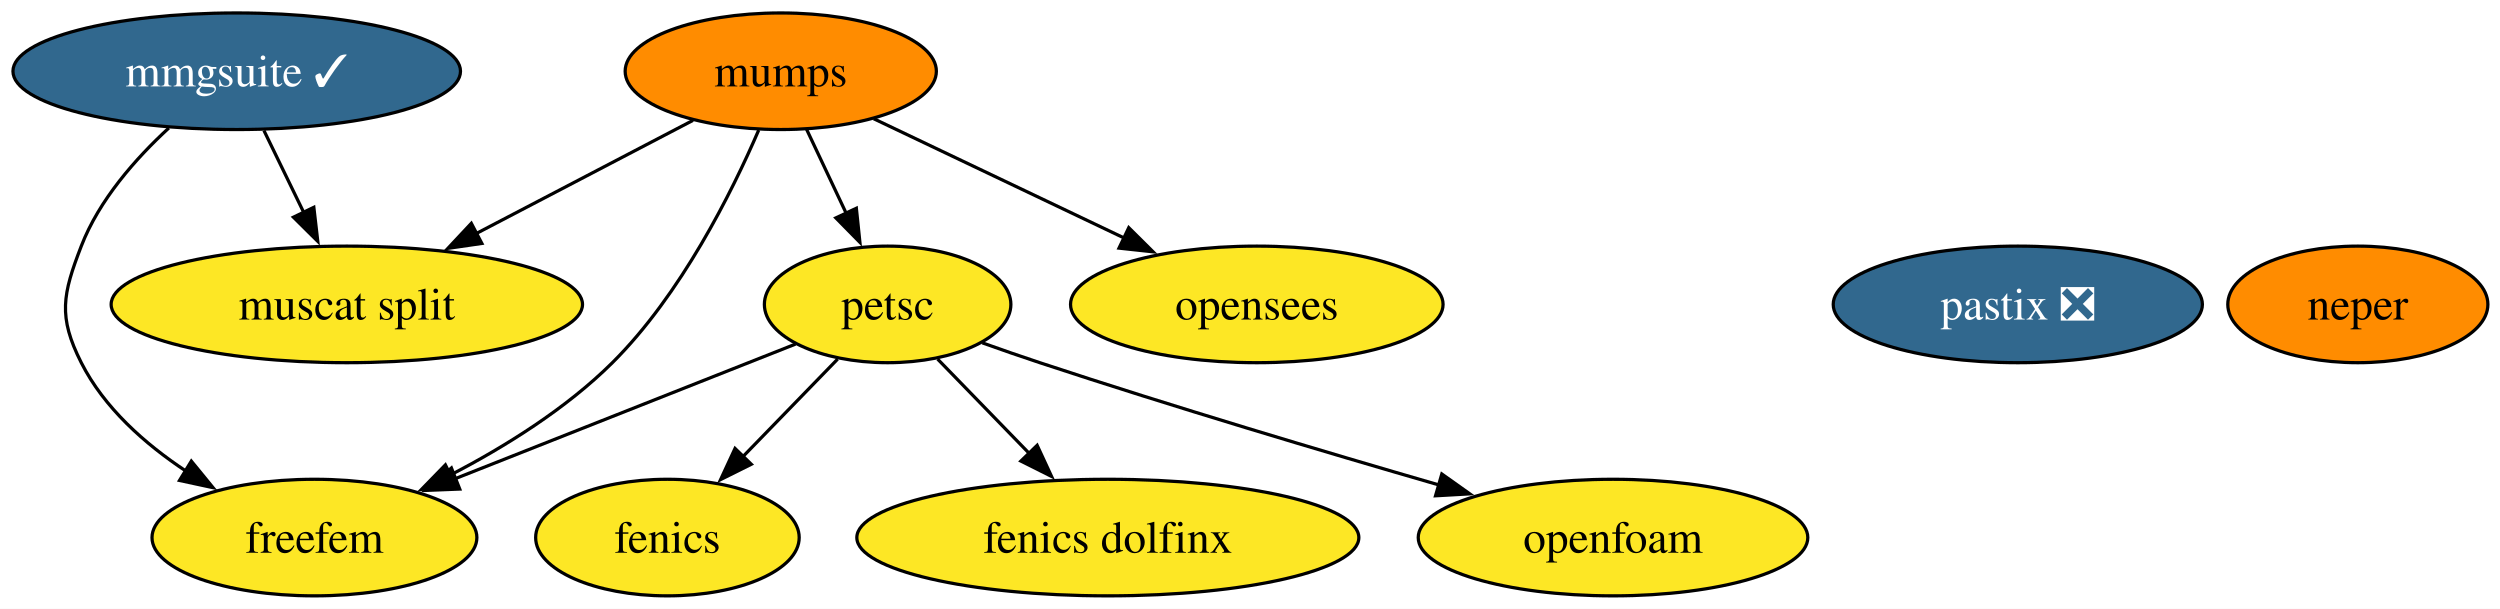
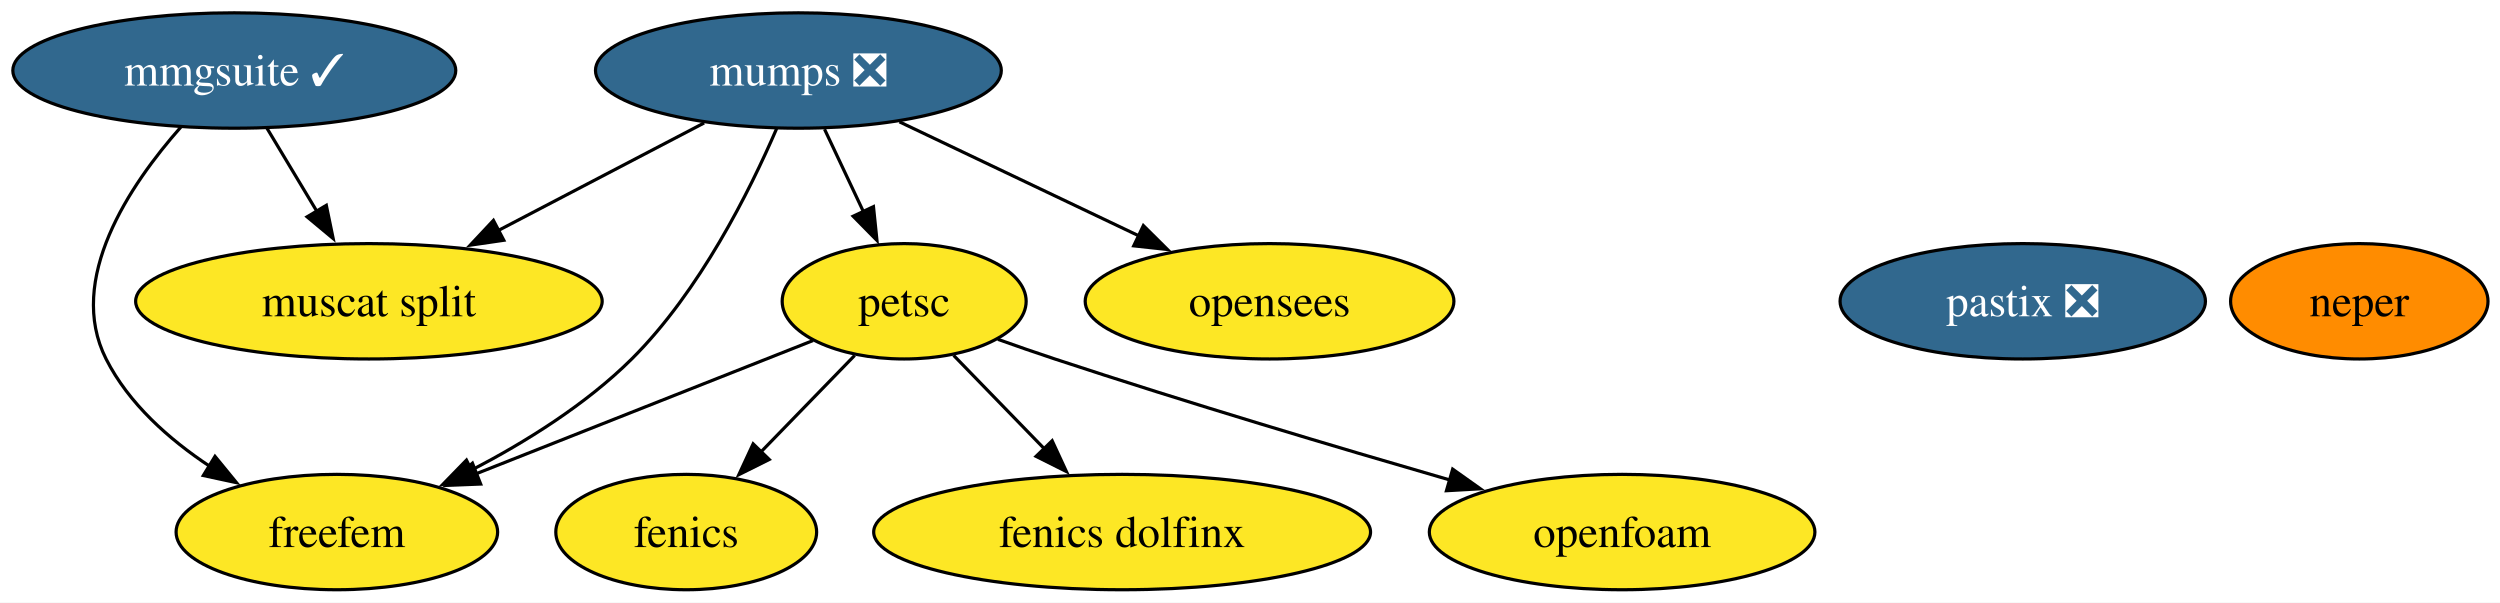
- <svg xmlns="http://www.w3.org/2000/svg" xmlns:xlink="http://www.w3.org/1999/xlink" width="772pt" height="188pt" viewBox="0.00 0.00 772.00 188.00">
+ <svg xmlns="http://www.w3.org/2000/svg" xmlns:xlink="http://www.w3.org/1999/xlink" width="780pt" height="188pt" viewBox="0.00 0.00 780.00 188.00">
  <g id="graph0" class="graph" transform="scale(1 1) rotate(0) translate(4 184)">
-     <polygon fill="white" stroke="none" points="-4,4 -4,-184 768.26,-184 768.26,4 -4,4" />
+     <polygon fill="white" stroke="none" points="-4,4 -4,-184 776.26,-184 776.26,4 -4,4" />
    <g id="node1" class="node">
      <g id="a_node1">
        <a xlink:href="https://github.com/conda-forge/fenics-feedstock" xlink:title="fenics">
-           <ellipse fill="#fde725" stroke="black" cx="202.1" cy="-18" rx="40.69" ry="18" />
-           <text xml:space="preserve" text-anchor="middle" x="202.1" y="-13.32" font-family="Times,serif" font-size="14.00">fenics</text>
+           <ellipse fill="#fde725" stroke="black" cx="210.1" cy="-18" rx="40.69" ry="18" />
+           <text xml:space="preserve" text-anchor="middle" x="210.1" y="-13.32" font-family="Times,serif" font-size="14.00">fenics</text>
        </a>
      </g>
    </g>
    <g id="node2" class="node">
      <g id="a_node2">
-         <a xlink:href="https://github.com/conda-forge/mumps-feedstock" xlink:title="mumps">
-           <ellipse fill="#ff8c00" stroke="black" cx="237.1" cy="-162" rx="48.05" ry="18" />
-           <text xml:space="preserve" text-anchor="middle" x="237.1" y="-157.32" font-family="Times,serif" font-size="14.00">mumps</text>
+         <a xlink:href="https://github.com/conda-forge/mumps-feedstock/pull/138" xlink:title="mumps ❎">
+           <ellipse fill="#31688e" stroke="black" cx="245.1" cy="-162" rx="63.31" ry="18" />
+           <text xml:space="preserve" text-anchor="middle" x="245.1" y="-157.32" font-family="Times,serif" font-size="14.00" fill="white">mumps ❎</text>
        </a>
      </g>
    </g>
    <g id="node3" class="node">
      <g id="a_node3">
        <a xlink:href="https://github.com/conda-forge/petsc-feedstock" xlink:title="petsc">
-           <ellipse fill="#fde725" stroke="black" cx="270.1" cy="-90" rx="38.06" ry="18" />
-           <text xml:space="preserve" text-anchor="middle" x="270.1" y="-85.33" font-family="Times,serif" font-size="14.00">petsc</text>
+           <ellipse fill="#fde725" stroke="black" cx="278.1" cy="-90" rx="38.06" ry="18" />
+           <text xml:space="preserve" text-anchor="middle" x="278.1" y="-85.33" font-family="Times,serif" font-size="14.00">petsc</text>
        </a>
      </g>
    </g>
    <g id="edge4" class="edge">
-       <path fill="none" stroke="black" d="M245.08,-144.05C248.77,-136.23 253.24,-126.75 257.38,-117.98" />
-       <polygon fill="black" stroke="black" points="260.44,-119.7 261.54,-109.16 254.11,-116.71 260.44,-119.7" />
+       <path fill="none" stroke="black" d="M253.25,-143.7C256.9,-135.95 261.29,-126.64 265.36,-118.02" />
+       <polygon fill="black" stroke="black" points="268.52,-119.53 269.61,-108.99 262.18,-116.54 268.52,-119.53" />
    </g>
    <g id="node6" class="node">
      <g id="a_node6">
        <a xlink:href="https://github.com/conda-forge/freefem-feedstock" xlink:title="freefem">
-           <ellipse fill="#fde725" stroke="black" cx="93.1" cy="-18" rx="50.16" ry="18" />
-           <text xml:space="preserve" text-anchor="middle" x="93.1" y="-13.32" font-family="Times,serif" font-size="14.00">freefem</text>
+           <ellipse fill="#fde725" stroke="black" cx="101.1" cy="-18" rx="50.16" ry="18" />
+           <text xml:space="preserve" text-anchor="middle" x="101.1" y="-13.32" font-family="Times,serif" font-size="14.00">freefem</text>
        </a>
      </g>
    </g>
    <g id="edge1" class="edge">
-       <path fill="none" stroke="black" d="M230.3,-143.85C221.96,-124.52 206.29,-93.07 185.1,-72 170.8,-57.8 151.94,-46.06 135.02,-37.27" />
-       <polygon fill="black" stroke="black" points="136.66,-34.18 126.15,-32.86 133.54,-40.45 136.66,-34.18" />
+       <path fill="none" stroke="black" d="M238.3,-143.85C229.96,-124.52 214.29,-93.07 193.1,-72 178.8,-57.8 159.94,-46.06 143.02,-37.27" />
+       <polygon fill="black" stroke="black" points="144.66,-34.18 134.15,-32.86 141.54,-40.45 144.66,-34.18" />
    </g>
    <g id="node8" class="node">
      <g id="a_node8">
        <a xlink:href="https://github.com/conda-forge/muscat-split-feedstock" xlink:title="muscat split">
-           <ellipse fill="#fde725" stroke="black" cx="103.1" cy="-90" rx="72.78" ry="18" />
-           <text xml:space="preserve" text-anchor="middle" x="103.1" y="-85.33" font-family="Times,serif" font-size="14.00">muscat split</text>
+           <ellipse fill="#fde725" stroke="black" cx="111.1" cy="-90" rx="72.78" ry="18" />
+           <text xml:space="preserve" text-anchor="middle" x="111.1" y="-85.33" font-family="Times,serif" font-size="14.00">muscat split</text>
        </a>
      </g>
    </g>
    <g id="edge2" class="edge">
-       <path fill="none" stroke="black" d="M209.98,-146.83C190.79,-136.81 164.73,-123.2 143.15,-111.93" />
-       <polygon fill="black" stroke="black" points="144.8,-108.83 134.31,-107.31 141.55,-115.04 144.8,-108.83" />
+       <path fill="none" stroke="black" d="M215.69,-145.64C196.84,-135.79 172.12,-122.88 151.45,-112.08" />
+       <polygon fill="black" stroke="black" points="153.19,-109.04 142.7,-107.51 149.95,-115.24 153.19,-109.04" />
    </g>
    <g id="node11" class="node">
      <g id="a_node11">
        <a xlink:href="https://github.com/conda-forge/opensees-feedstock" xlink:title="opensees">
-           <ellipse fill="#fde725" stroke="black" cx="384.1" cy="-90" rx="57.52" ry="18" />
-           <text xml:space="preserve" text-anchor="middle" x="384.1" y="-85.33" font-family="Times,serif" font-size="14.00">opensees</text>
+           <ellipse fill="#fde725" stroke="black" cx="392.1" cy="-90" rx="57.52" ry="18" />
+           <text xml:space="preserve" text-anchor="middle" x="392.1" y="-85.33" font-family="Times,serif" font-size="14.00">opensees</text>
        </a>
      </g>
    </g>
    <g id="edge3" class="edge">
-       <path fill="none" stroke="black" d="M265.79,-147.34C287.87,-136.82 318.67,-122.16 343.31,-110.42" />
-       <polygon fill="black" stroke="black" points="344.56,-113.7 352.08,-106.24 341.55,-107.38 344.56,-113.7" />
+       <path fill="none" stroke="black" d="M276.63,-145.98C298.43,-135.6 327.64,-121.69 351.23,-110.46" />
+       <polygon fill="black" stroke="black" points="352.73,-113.62 360.25,-106.16 349.72,-107.3 352.73,-113.62" />
    </g>
    <g id="edge5" class="edge">
-       <path fill="none" stroke="black" d="M254.67,-73.12C245.97,-64.17 234.94,-52.81 225.23,-42.81" />
-       <polygon fill="black" stroke="black" points="228,-40.64 218.52,-35.91 222.98,-45.52 228,-40.64" />
+       <path fill="none" stroke="black" d="M262.67,-73.12C253.97,-64.17 242.94,-52.81 233.23,-42.81" />
+       <polygon fill="black" stroke="black" points="236,-40.64 226.52,-35.91 230.98,-45.52 236,-40.64" />
    </g>
    <g id="node5" class="node">
      <g id="a_node5">
        <a xlink:href="https://github.com/conda-forge/fenics-dolfinx-feedstock" xlink:title="fenics dolfinx">
-           <ellipse fill="#fde725" stroke="black" cx="338.1" cy="-18" rx="77.51" ry="18" />
-           <text xml:space="preserve" text-anchor="middle" x="338.1" y="-13.32" font-family="Times,serif" font-size="14.00">fenics dolfinx</text>
+           <ellipse fill="#fde725" stroke="black" cx="346.1" cy="-18" rx="77.51" ry="18" />
+           <text xml:space="preserve" text-anchor="middle" x="346.1" y="-13.32" font-family="Times,serif" font-size="14.00">fenics dolfinx</text>
        </a>
      </g>
    </g>
    <g id="edge6" class="edge">
-       <path fill="none" stroke="black" d="M285.53,-73.12C293.89,-64.51 304.42,-53.67 313.85,-43.96" />
-       <polygon fill="black" stroke="black" points="316.27,-46.49 320.72,-36.88 311.25,-41.62 316.27,-46.49" />
+       <path fill="none" stroke="black" d="M293.53,-73.12C301.89,-64.51 312.42,-53.67 321.85,-43.96" />
+       <polygon fill="black" stroke="black" points="324.27,-46.49 328.72,-36.88 319.25,-41.62 324.27,-46.49" />
    </g>
    <g id="edge7" class="edge">
-       <path fill="none" stroke="black" d="M241.66,-77.75C213.3,-66.54 169.36,-49.16 136.62,-36.21" />
-       <polygon fill="black" stroke="black" points="137.97,-32.98 127.39,-32.56 135.4,-39.49 137.97,-32.98" />
+       <path fill="none" stroke="black" d="M249.66,-77.75C221.3,-66.54 177.36,-49.16 144.62,-36.21" />
+       <polygon fill="black" stroke="black" points="145.97,-32.98 135.39,-32.56 143.4,-39.49 145.97,-32.98" />
    </g>
    <g id="node10" class="node">
      <g id="a_node10">
        <a xlink:href="https://github.com/conda-forge/openfoam-feedstock" xlink:title="openfoam">
-           <ellipse fill="#fde725" stroke="black" cx="494.1" cy="-18" rx="60.15" ry="18" />
-           <text xml:space="preserve" text-anchor="middle" x="494.1" y="-13.32" font-family="Times,serif" font-size="14.00">openfoam</text>
+           <ellipse fill="#fde725" stroke="black" cx="502.1" cy="-18" rx="60.15" ry="18" />
+           <text xml:space="preserve" text-anchor="middle" x="502.1" y="-13.32" font-family="Times,serif" font-size="14.00">openfoam</text>
        </a>
      </g>
    </g>
    <g id="edge8" class="edge">
-       <path fill="none" stroke="black" d="M299.34,-78.13C305.2,-76.04 311.33,-73.9 317.1,-72 358.18,-58.43 405.12,-44.44 440.33,-34.25" />
-       <polygon fill="black" stroke="black" points="441.23,-37.63 449.87,-31.5 439.29,-30.9 441.23,-37.63" />
+       <path fill="none" stroke="black" d="M307.34,-78.13C313.2,-76.04 319.33,-73.9 325.1,-72 366.18,-58.43 413.12,-44.44 448.33,-34.25" />
+       <polygon fill="black" stroke="black" points="449.23,-37.63 457.87,-31.5 447.29,-30.9 449.23,-37.63" />
    </g>
    <g id="node4" class="node">
      <g id="a_node4">
        <a xlink:href="https://github.com/conda-forge/neper-feedstock" xlink:title="neper">
-           <ellipse fill="#ff8c00" stroke="black" cx="724.1" cy="-90" rx="40.16" ry="18" />
-           <text xml:space="preserve" text-anchor="middle" x="724.1" y="-85.33" font-family="Times,serif" font-size="14.00">neper</text>
+           <ellipse fill="#ff8c00" stroke="black" cx="732.1" cy="-90" rx="40.16" ry="18" />
+           <text xml:space="preserve" text-anchor="middle" x="732.1" y="-85.33" font-family="Times,serif" font-size="14.00">neper</text>
        </a>
      </g>
    </g>
    <g id="node7" class="node">
      <g id="a_node7">
        <a xlink:href="https://github.com/conda-forge/mmgsuite-feedstock/pull/17" xlink:title="mmgsuite ✓">
          <ellipse fill="#31688e" stroke="black" cx="69.1" cy="-162" rx="69.1" ry="18" />
          <text xml:space="preserve" text-anchor="middle" x="69.1" y="-157.32" font-family="Times,serif" font-size="14.00" fill="white">mmgsuite ✓</text>
        </a>
      </g>
    </g>
    <g id="edge9" class="edge">
-       <path fill="none" stroke="black" d="M48.14,-144.48C37.88,-135.04 26.59,-122.25 21.1,-108 15.34,-93.07 13.88,-86.28 21.1,-72 28.13,-58.09 40.72,-46.94 53.43,-38.52" />
-       <polygon fill="black" stroke="black" points="55.08,-41.61 61.79,-33.41 51.43,-35.64 55.08,-41.61" />
+       <path fill="none" stroke="black" d="M52.45,-144.38C36.5,-126.35 16.56,-96.79 29.1,-72 36.13,-58.09 48.72,-46.94 61.43,-38.52" />
+       <polygon fill="black" stroke="black" points="63.08,-41.61 69.79,-33.41 59.43,-35.64 63.08,-41.61" />
    </g>
    <g id="edge10" class="edge">
-       <path fill="none" stroke="black" d="M77.5,-143.7C81.21,-136.07 85.65,-126.92 89.79,-118.4" />
-       <polygon fill="black" stroke="black" points="92.91,-119.99 94.13,-109.47 86.61,-116.93 92.91,-119.99" />
+       <path fill="none" stroke="black" d="M79.26,-144.05C83.94,-136.26 89.6,-126.82 94.85,-118.08" />
+       <polygon fill="black" stroke="black" points="97.81,-119.95 99.95,-109.57 91.81,-116.35 97.81,-119.95" />
    </g>
    <g id="node9" class="node">
      <g id="a_node9">
        <a xlink:href="https://github.com/conda-forge/pastix-feedstock/pull/12" xlink:title="pastix ❎">
-           <ellipse fill="#31688e" stroke="black" cx="619.1" cy="-90" rx="57" ry="18" />
-           <text xml:space="preserve" text-anchor="middle" x="619.1" y="-85.33" font-family="Times,serif" font-size="14.00" fill="white">pastix ❎</text>
+           <ellipse fill="#31688e" stroke="black" cx="627.1" cy="-90" rx="57" ry="18" />
+           <text xml:space="preserve" text-anchor="middle" x="627.1" y="-85.33" font-family="Times,serif" font-size="14.00" fill="white">pastix ❎</text>
        </a>
      </g>
    </g>
  </g>
</svg>
